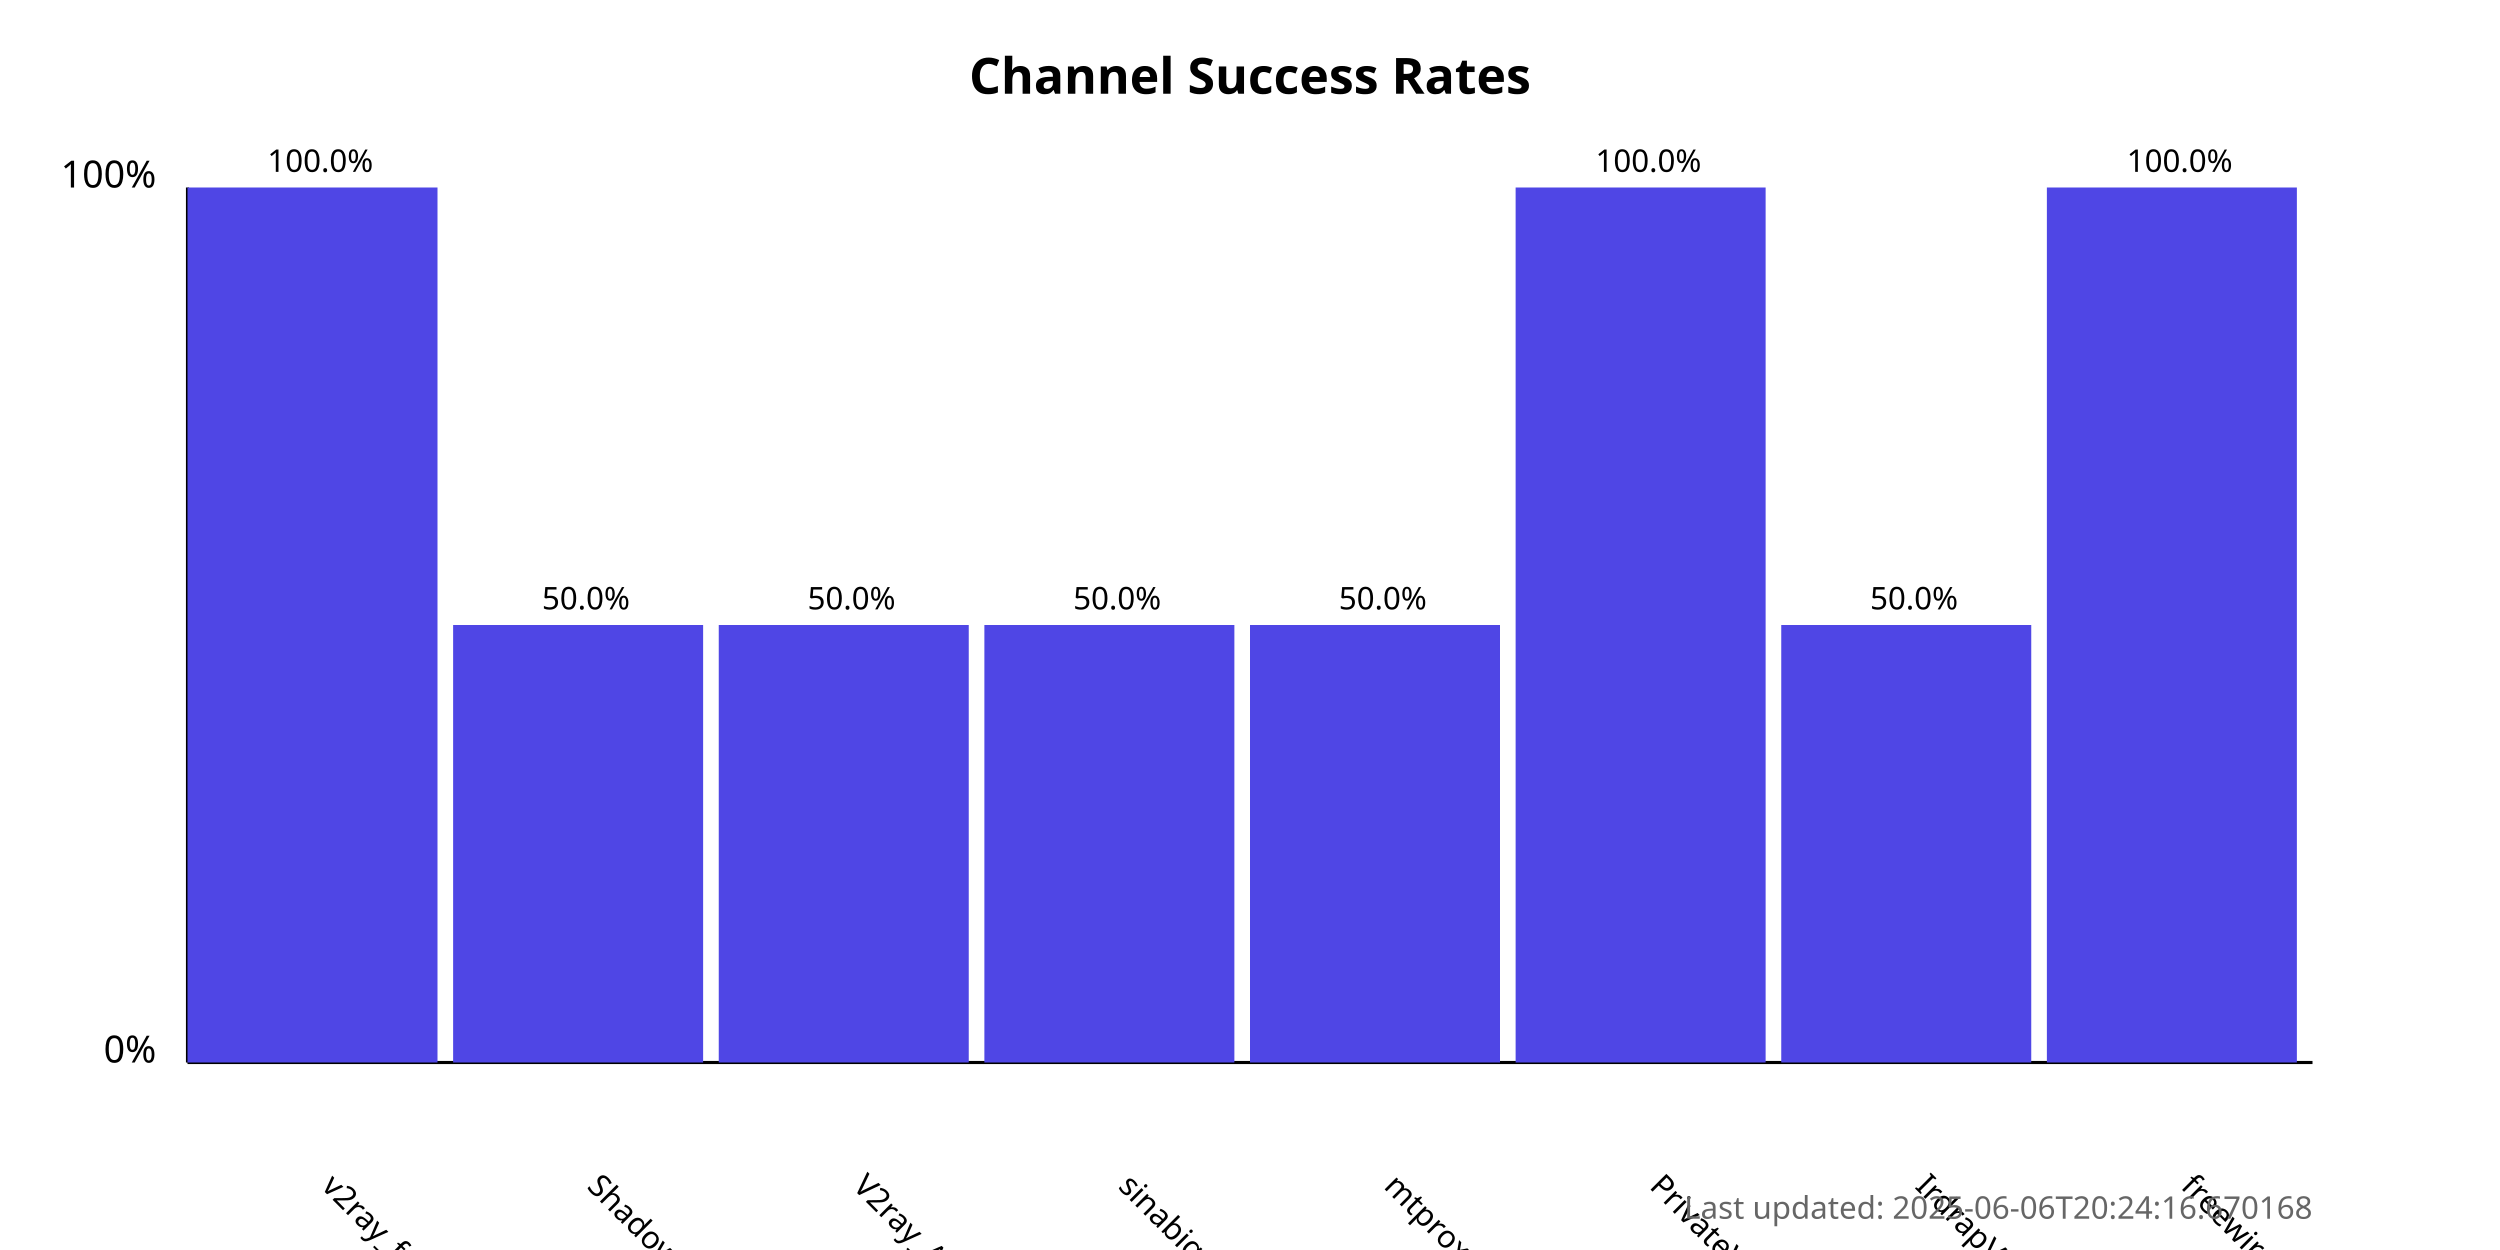
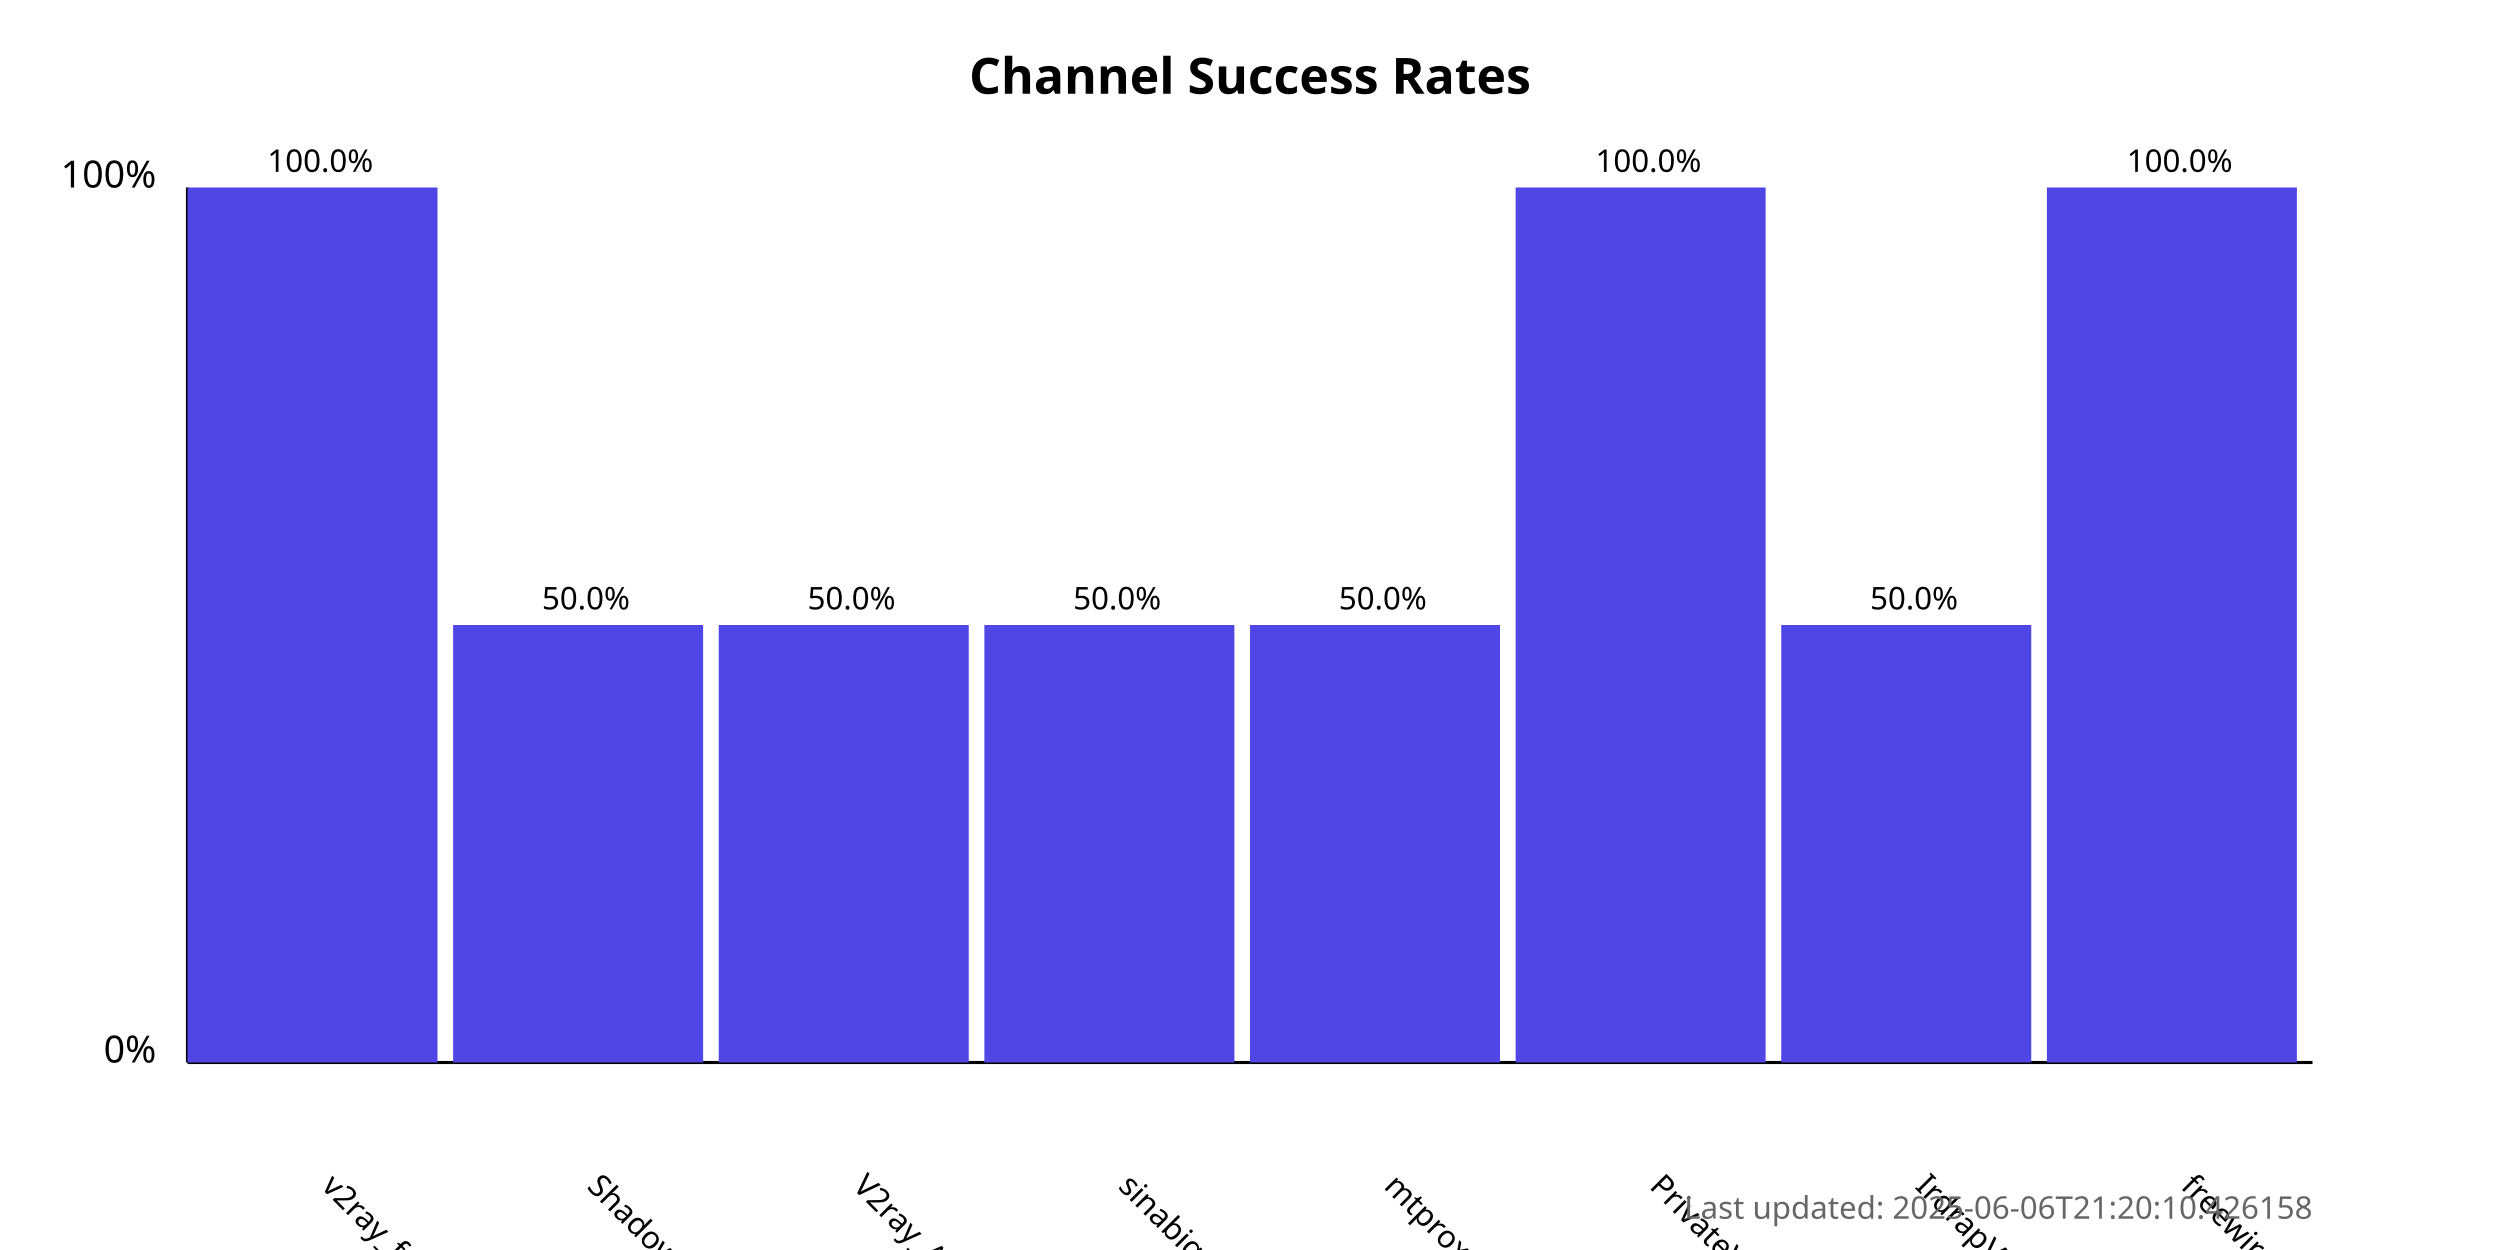
<svg xmlns="http://www.w3.org/2000/svg" width="800" height="400">
  <style>
            .chart-title { font: bold 16px sans-serif; }
            .axis-label { font: 12px sans-serif; }
            .tick-label { font: 10px sans-serif; }
            .bar { fill: #4f46e5; }
            .bar:hover { fill: #6366f1; }
            .timestamp { font: 10px sans-serif; fill: #666; }
        </style>
  <text x="400.0" y="30" text-anchor="middle" class="chart-title">
            Channel Success Rates
        </text>
  <line x1="60" y1="340" x2="60" y2="60" stroke="black" stroke-width="1" />
  <line x1="60" y1="340" x2="740" y2="340" stroke="black" stroke-width="1" />
  <text x="50" y="340" text-anchor="end" class="axis-label">0%</text>
  <text x="50" y="60" text-anchor="end" class="axis-label">100%</text>
  <g>
    <rect x="60" y="60.0" width="80.0" height="280.0" class="bar" />
    <text x="102.5" y="380" transform="rotate(45, 102.5, 380)" text-anchor="start" class="tick-label">
                v2ray_free_conf
            </text>
    <text x="102.5" y="55.0" text-anchor="middle" class="tick-label">
                100.0%
            </text>
  </g>
  <g>
    <rect x="145.0" y="200.0" width="80.0" height="140.0" class="bar" />
    <text x="187.5" y="380" transform="rotate(45, 187.5, 380)" text-anchor="start" class="tick-label">
                ShadowProxy66
            </text>
    <text x="187.5" y="195.0" text-anchor="middle" class="tick-label">
                50.0%
            </text>
  </g>
  <g>
    <rect x="230.0" y="200.0" width="80.0" height="140.0" class="bar" />
    <text x="272.5" y="380" transform="rotate(45, 272.5, 380)" text-anchor="start" class="tick-label">
                V2ray_Alpha
            </text>
    <text x="272.5" y="195.0" text-anchor="middle" class="tick-label">
                50.0%
            </text>
  </g>
  <g>
    <rect x="315.0" y="200.0" width="80.0" height="140.0" class="bar" />
    <text x="357.5" y="380" transform="rotate(45, 357.5, 380)" text-anchor="start" class="tick-label">
                sinabigo
            </text>
    <text x="357.5" y="195.0" text-anchor="middle" class="tick-label">
                50.0%
            </text>
  </g>
  <g>
    <rect x="400.0" y="200.0" width="80.0" height="140.0" class="bar" />
    <text x="442.5" y="380" transform="rotate(45, 442.5, 380)" text-anchor="start" class="tick-label">
                mtproxy_lists
            </text>
    <text x="442.5" y="195.0" text-anchor="middle" class="tick-label">
                50.0%
            </text>
  </g>
  <g>
    <rect x="485.0" y="60.0" width="80.0" height="280.0" class="bar" />
    <text x="527.5" y="380" transform="rotate(45, 527.5, 380)" text-anchor="start" class="tick-label">
                PrivateVPNs
            </text>
    <text x="527.5" y="55.0" text-anchor="middle" class="tick-label">
                100.0%
            </text>
  </g>
  <g>
    <rect x="570.0" y="200.0" width="80.0" height="140.0" class="bar" />
    <text x="612.5" y="380" transform="rotate(45, 612.5, 380)" text-anchor="start" class="tick-label">
                IrdrapVPNnews
            </text>
    <text x="612.5" y="195.0" text-anchor="middle" class="tick-label">
                50.0%
            </text>
  </g>
  <g>
    <rect x="655.0" y="60.0" width="80.0" height="280.0" class="bar" />
    <text x="697.5" y="380" transform="rotate(45, 697.5, 380)" text-anchor="start" class="tick-label">
                freewireguard
            </text>
    <text x="697.5" y="55.0" text-anchor="middle" class="tick-label">
                100.0%
            </text>
  </g>
  <text x="740" y="390" text-anchor="end" class="timestamp">
-             Last updated: 2025-06-06T20:24:16.670168
+             Last updated: 2025-06-06T21:20:10.426158
        </text>
</svg>
